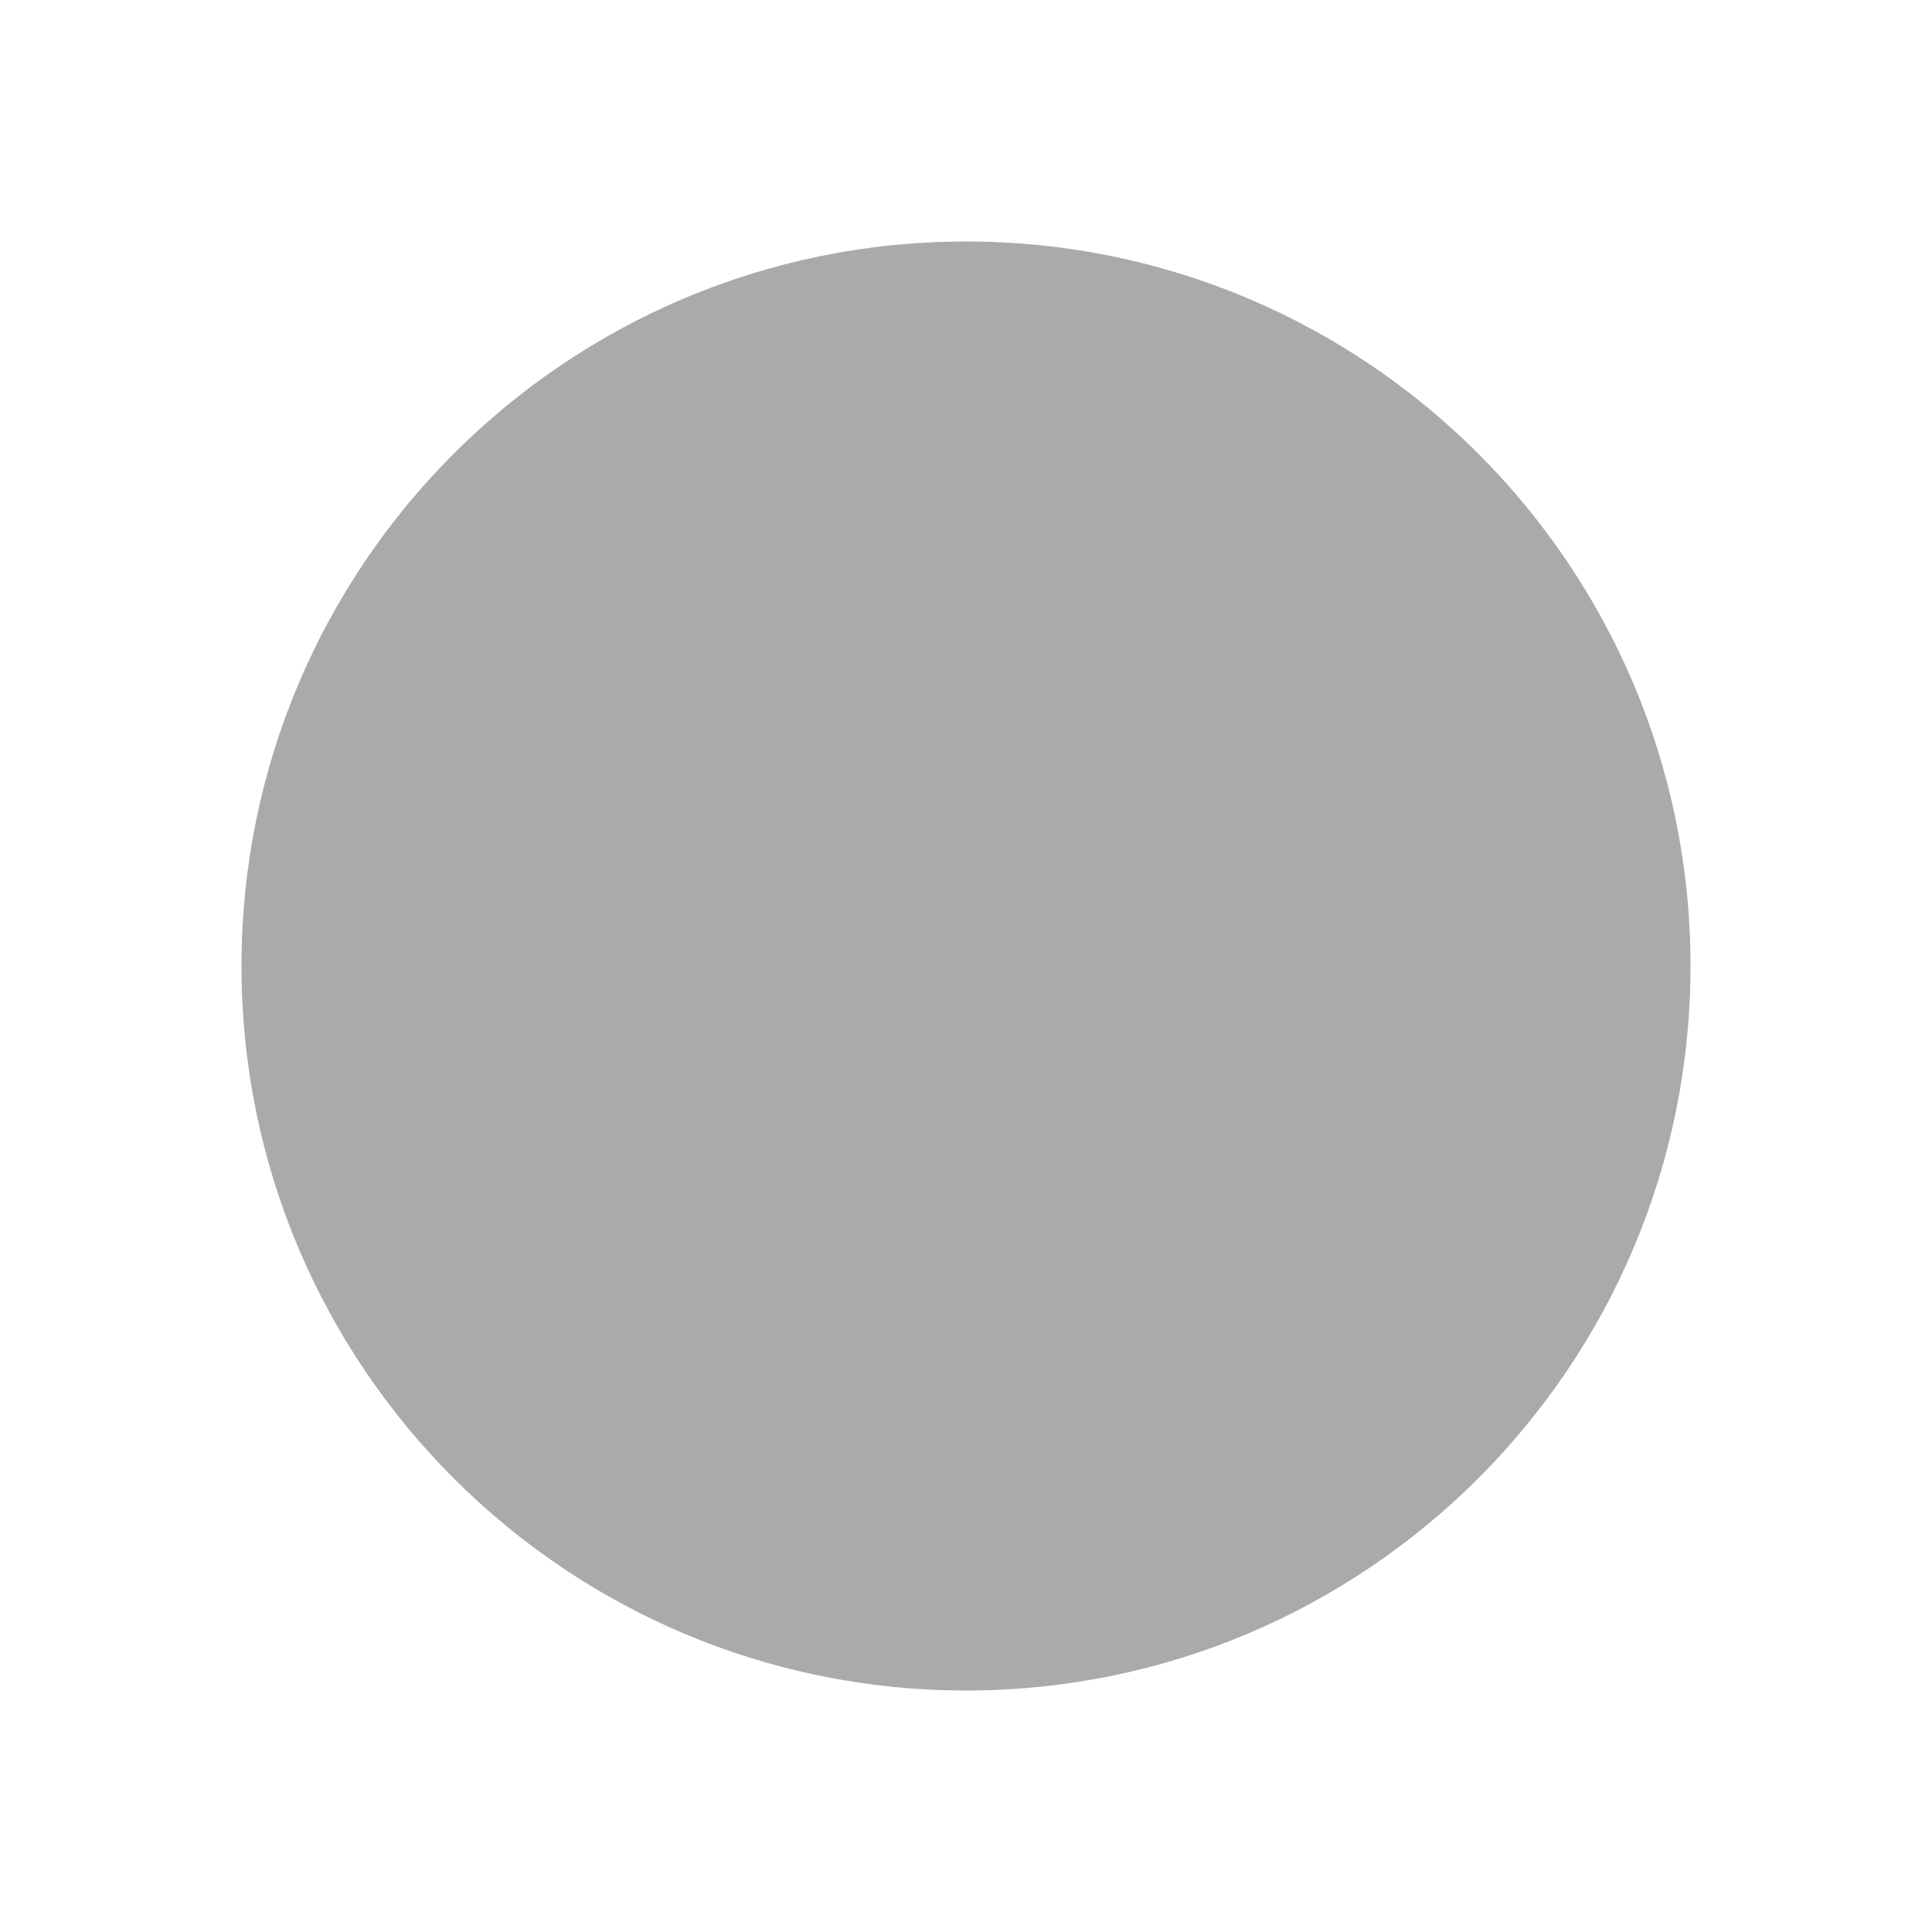
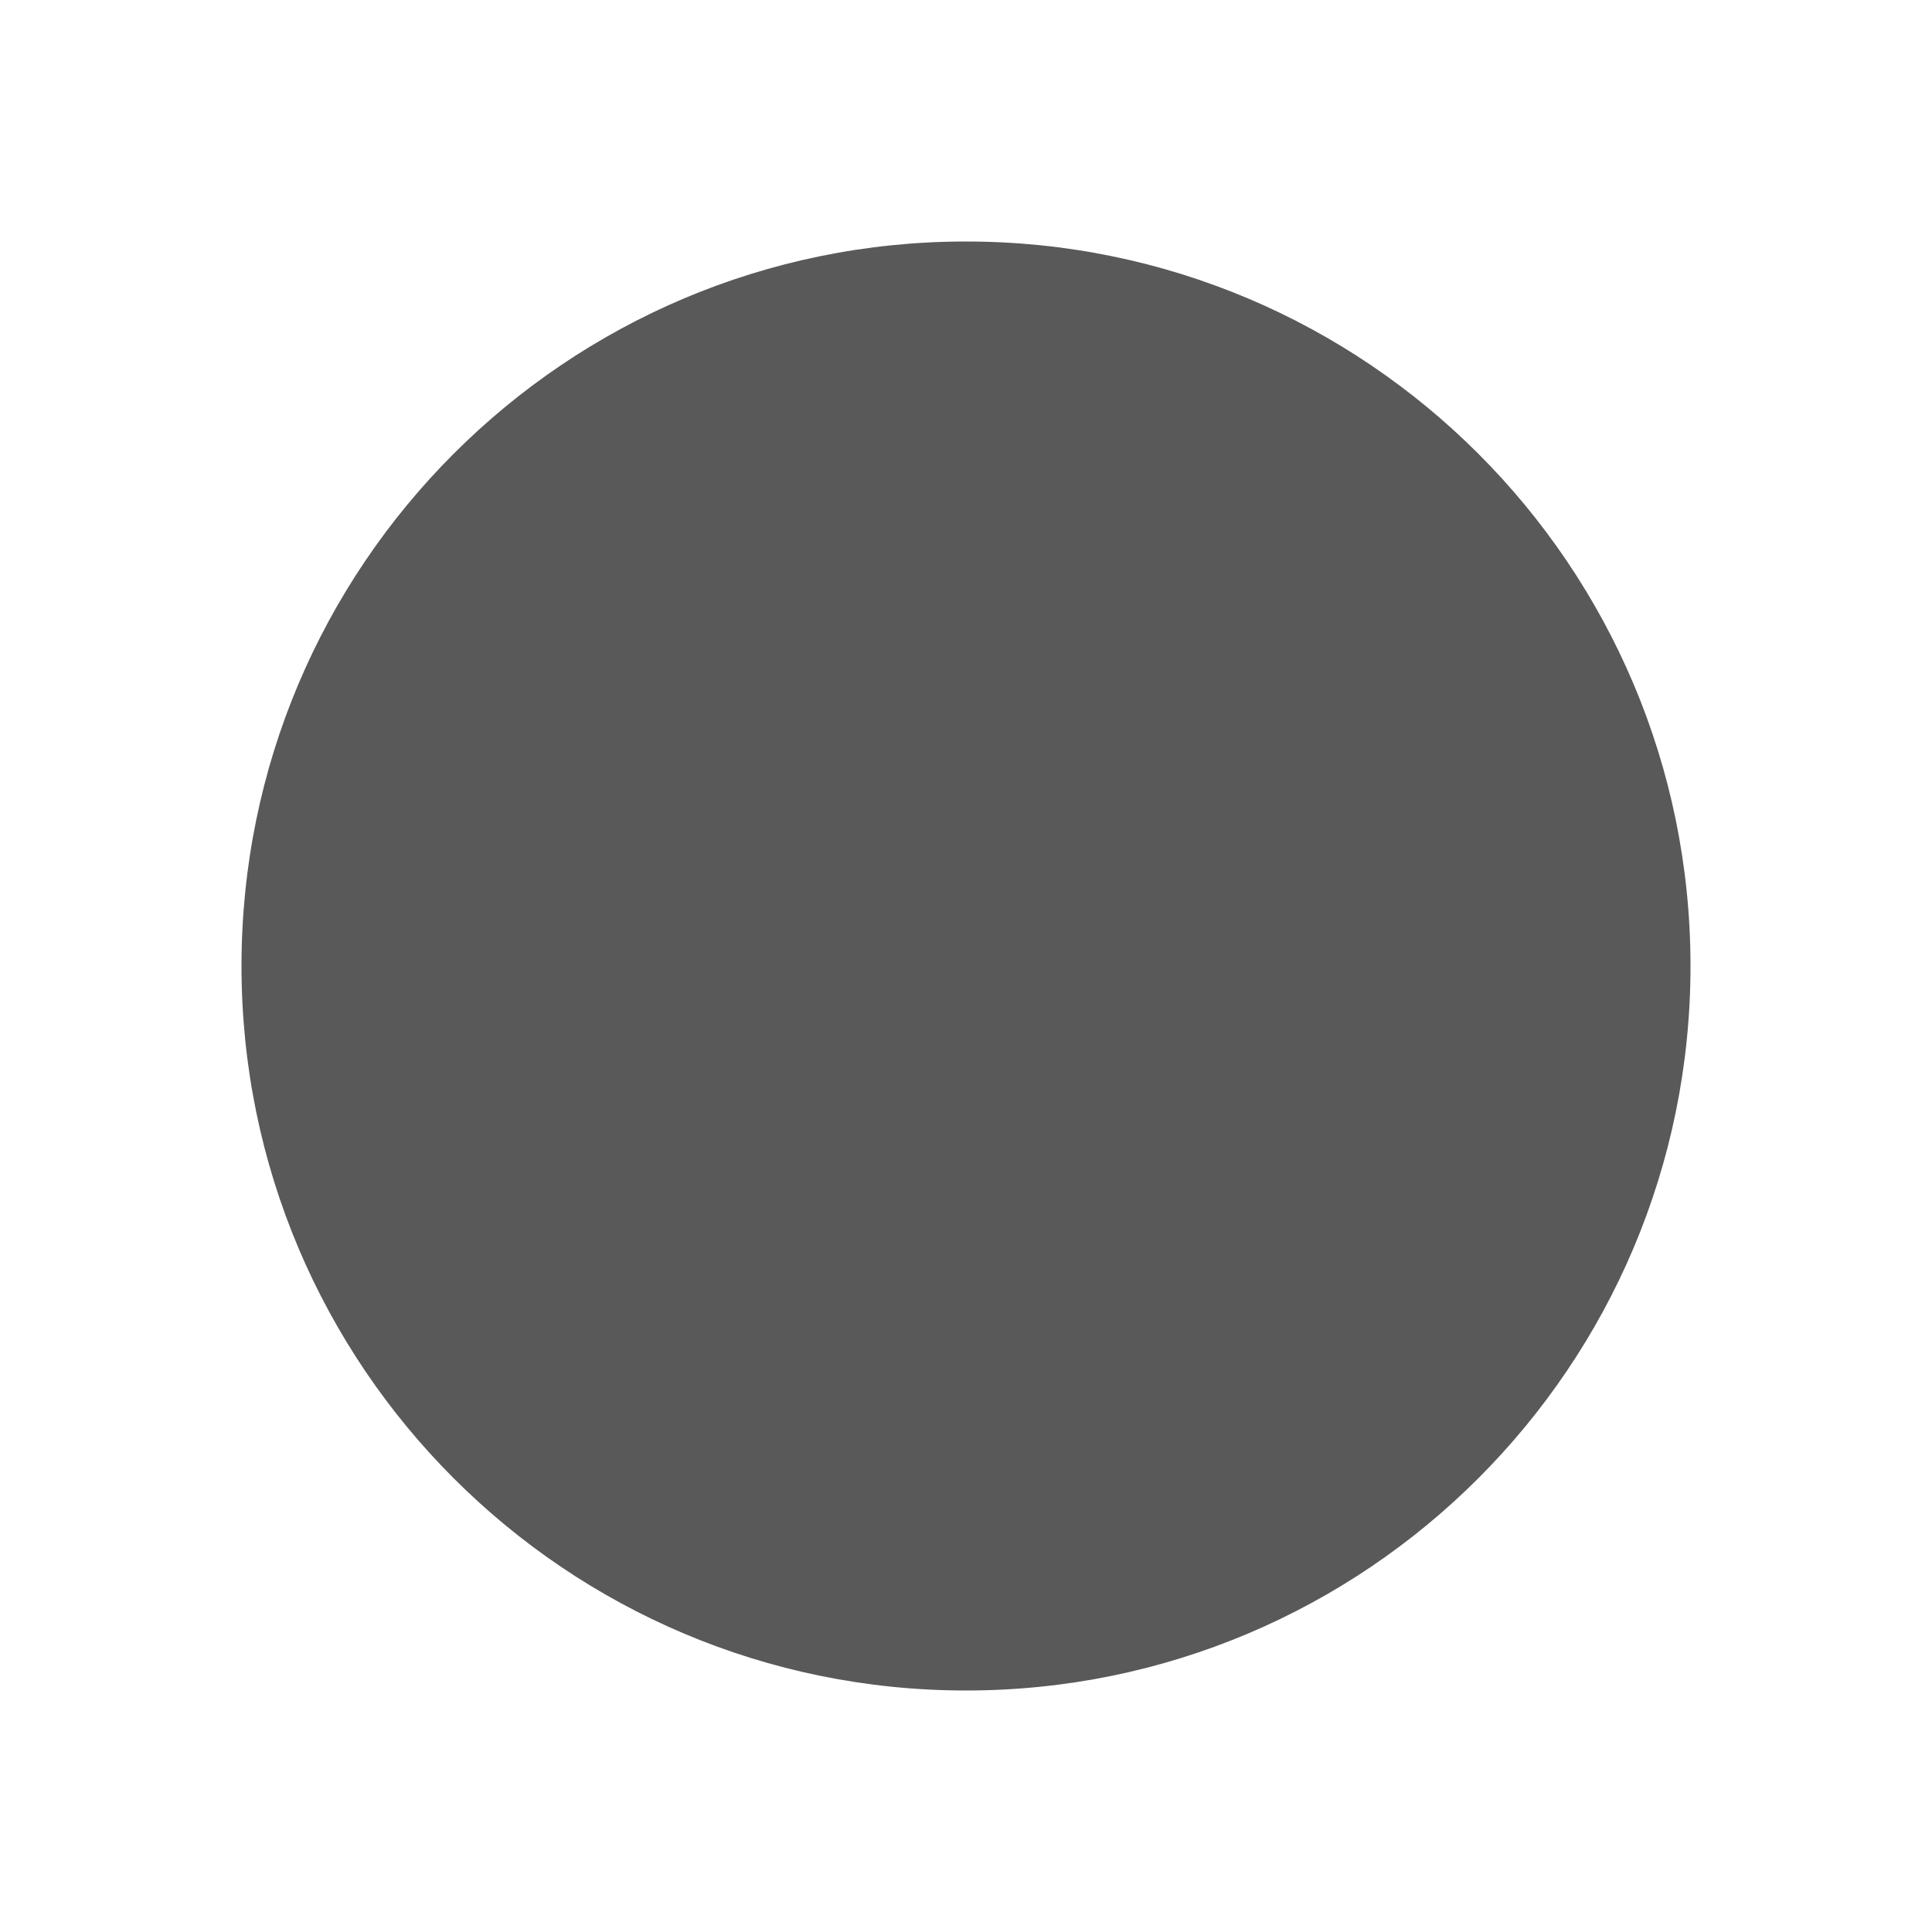
<svg xmlns="http://www.w3.org/2000/svg" height="8" viewBox="0 0 8 8" width="8">
-   <circle cx="4" cy="4" fill="hsl(0, 0%, 66.666%)" r="3" />
+   <circle cx="4" cy="4" fill="hsl(0, 0%, 35%)" r="3" />
</svg>
